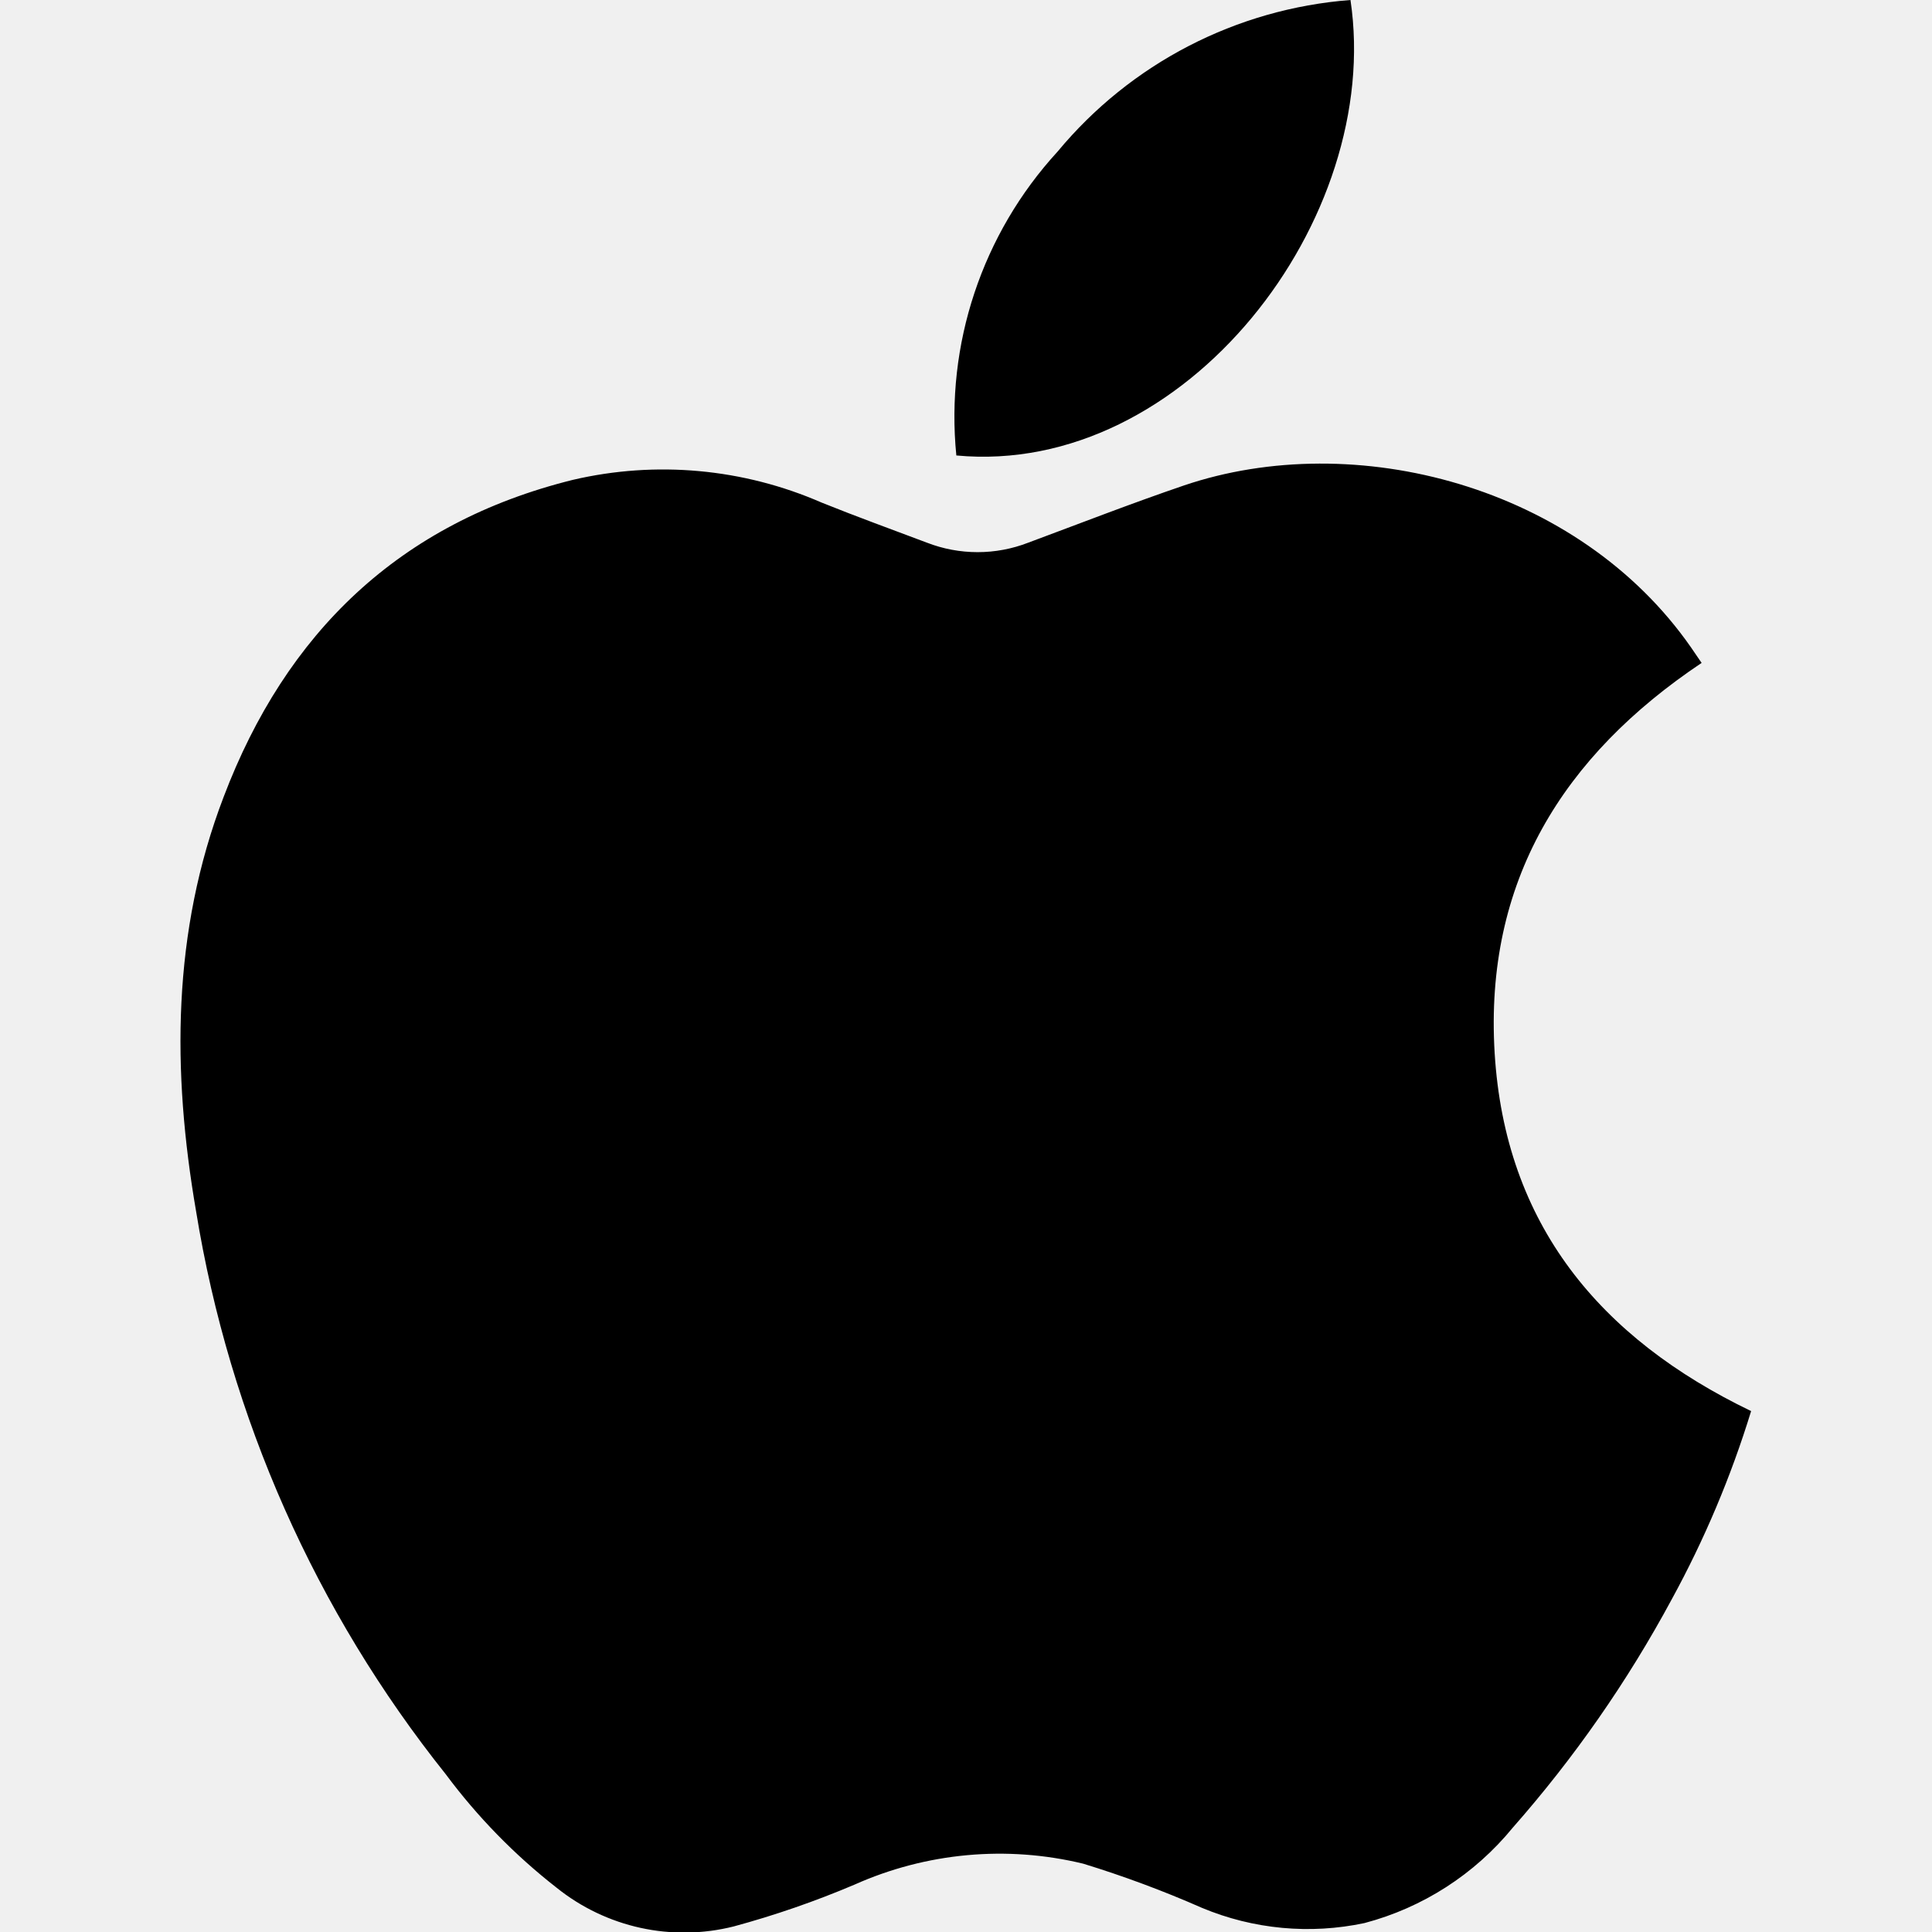
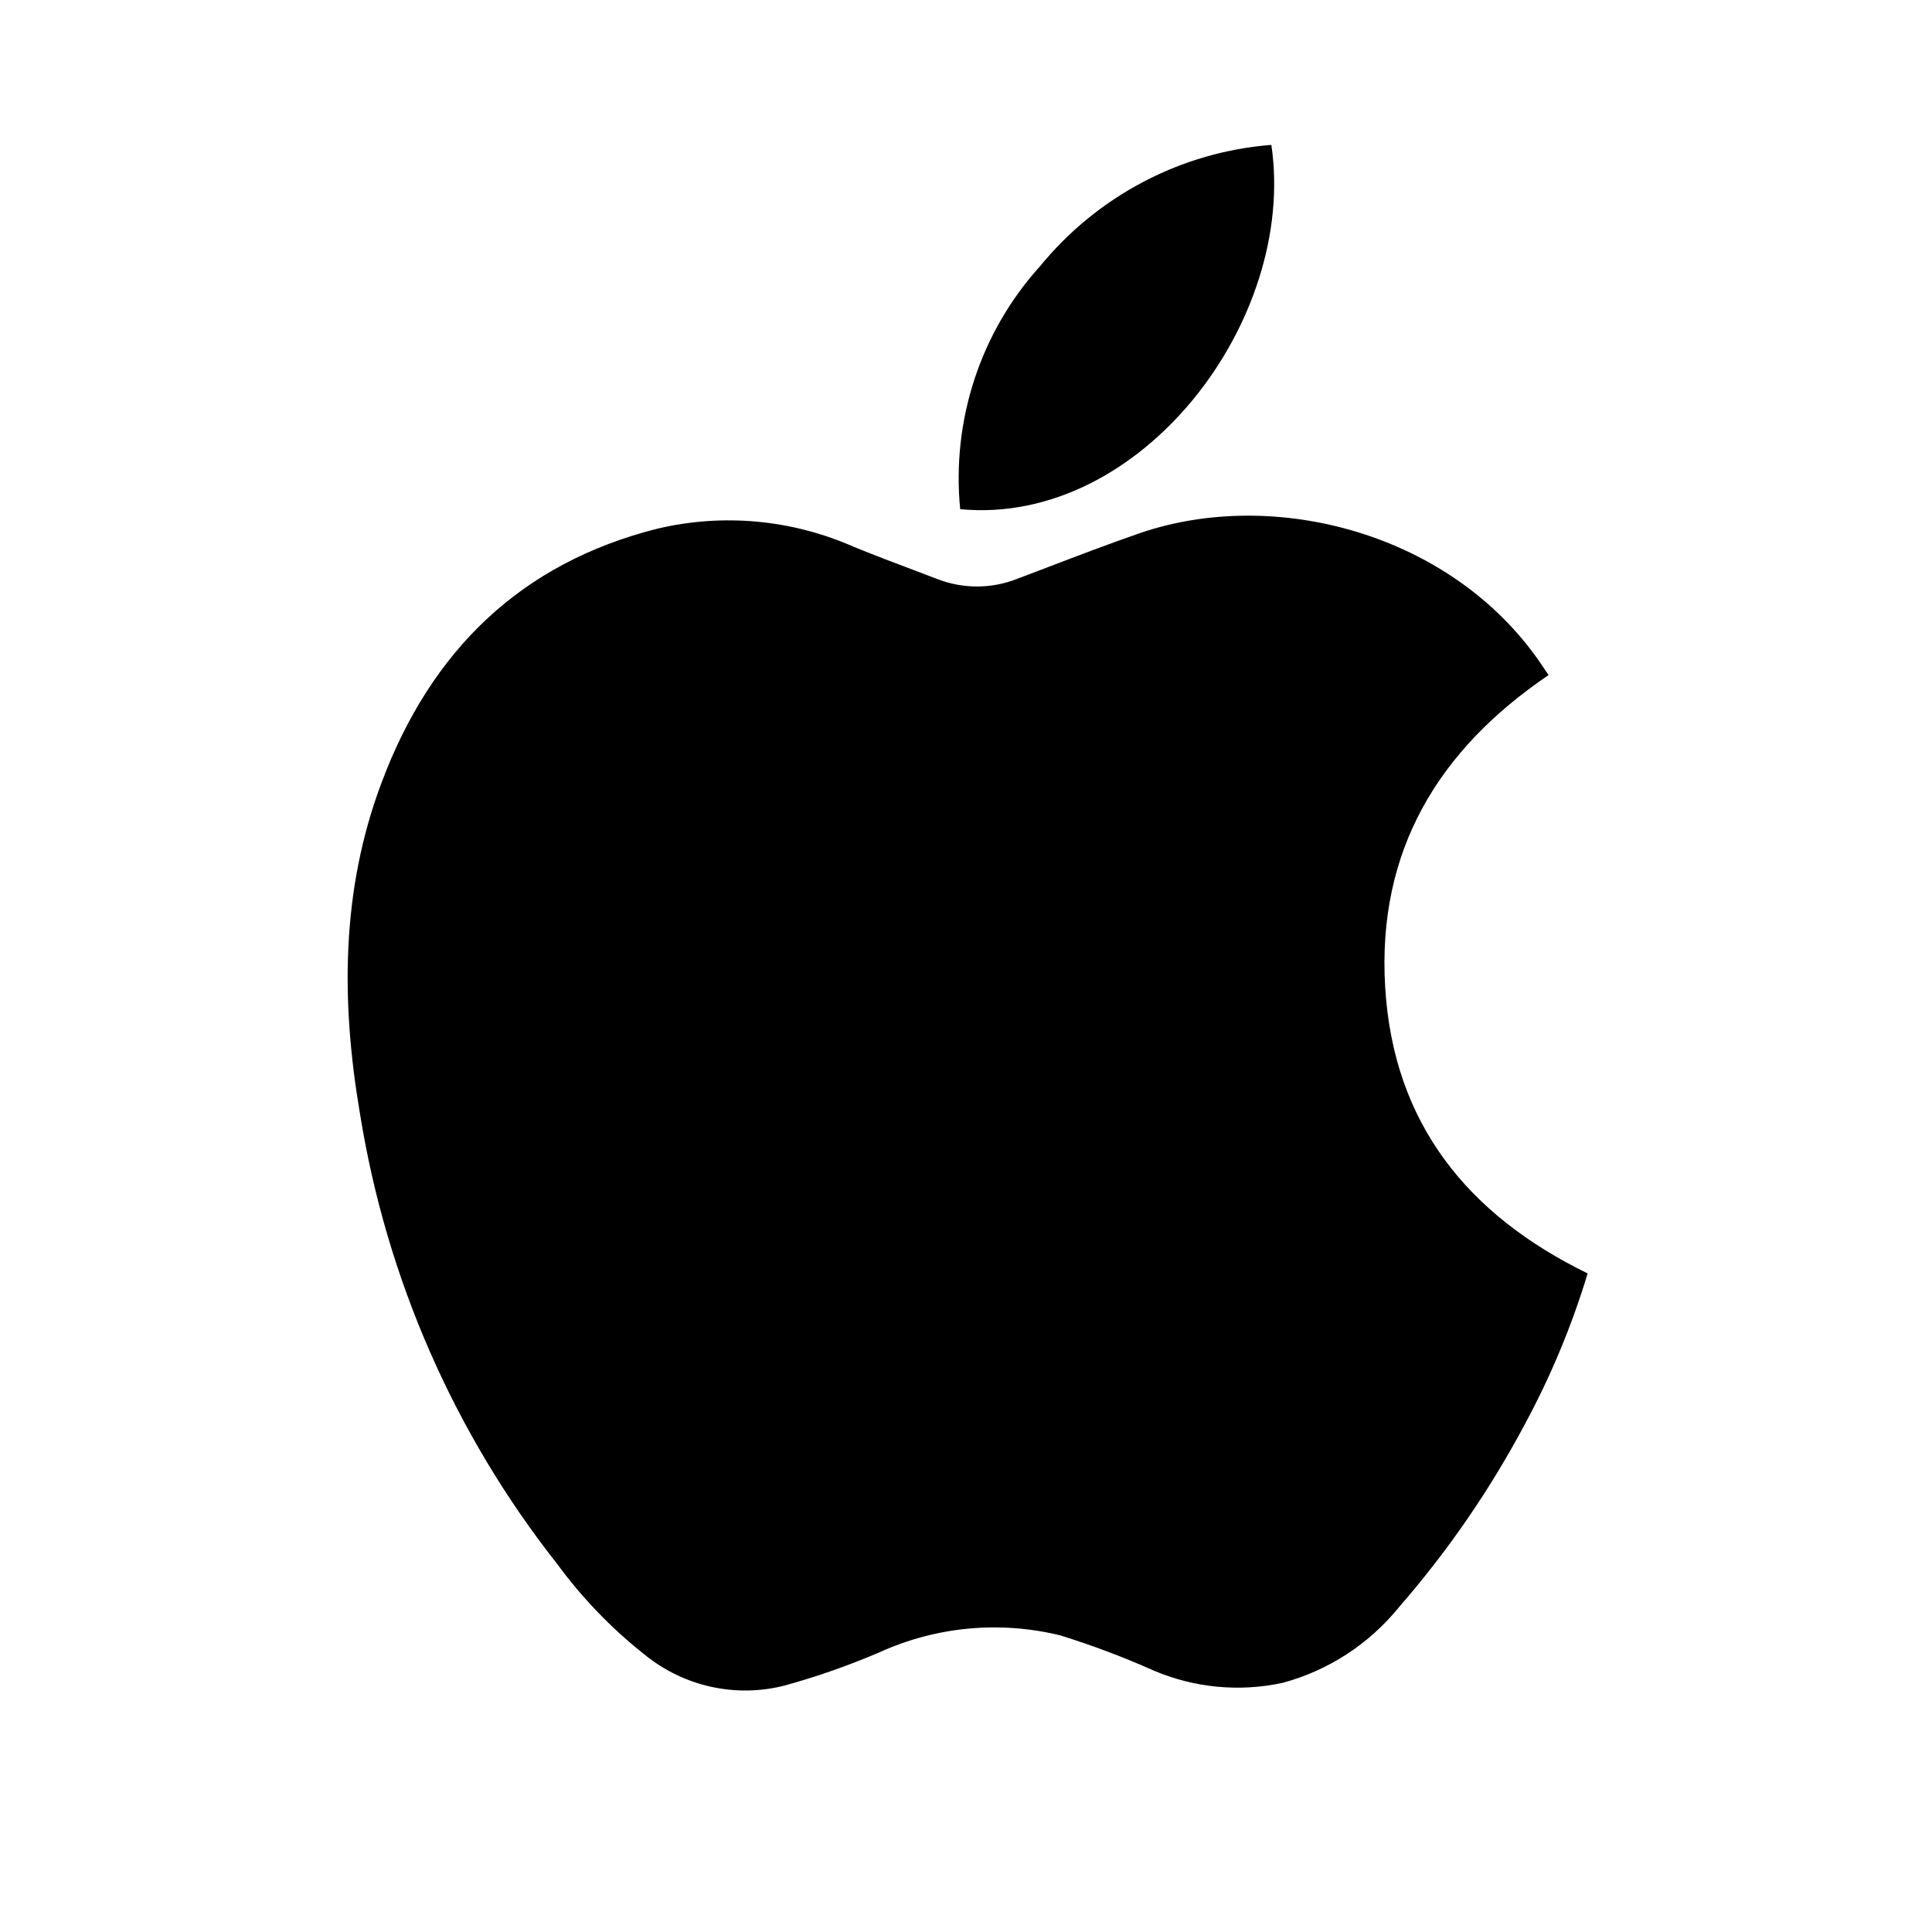
<svg xmlns="http://www.w3.org/2000/svg" viewBox="0 0 80 80">
-   <path d="M72.51 58.43a41.74 41.74 0 01-3.29 7.8 50.59 50.59 0 01-6.58 9.45 11.83 11.83 0 01-6.14 3.95 11.34 11.34 0 01-6.73-.63 44.87 44.87 0 00-4.92-1.83 14.72 14.72 0 00-9.47.87 38.73 38.73 0 01-5 1.73 8.43 8.43 0 01-7.34-1.61 24.51 24.51 0 01-4.58-4.69A50.27 50.27 0 018.12 50.16c-1-5.8-1-11.57 1.14-17.16 2.58-6.8 7.28-11.35 14.46-13.13a16.42 16.42 0 0110.3.94c1.44.58 2.9 1.11 4.36 1.66a5.8 5.8 0 004.2 0c2.15-.8 4.28-1.63 6.45-2.37 7.06-2.39 16.33 0 21 6.72l.43.63c-5.75 3.85-9 9.06-8.57 16.15s4.35 11.81 10.62 14.83z" />
-   <path d="M55.92 0c1.36 9.07-6.83 19.75-16.32 18.86a16.23 16.23 0 014.19-12.58A17.49 17.49 0 0155.92 0z" />
+   <rect width="100%" height="100%" fill="white" />
+   <path d="M39.759 21.084C47.252 21.795 53.717 13.254 52.644 6C50.797 6.144 48.997 6.662 47.352 7.525C45.706 8.388 44.249 9.577 43.067 11.023C41.848 12.369 40.923 13.961 40.353 15.695C39.783 17.429 39.581 19.265 39.759 21.084Z" fill="black" />
+   <path d="M63.144 58.968C64.216 56.983 65.086 54.893 65.741 52.73C60.791 50.315 57.696 46.54 57.357 40.87C57.017 35.199 59.583 31.032 64.123 27.953L63.783 27.45C60.096 22.075 52.778 20.164 47.204 22.075C45.942 22.511 44.697 22.986 43.45 23.462C43.004 23.632 42.559 23.802 42.112 23.971C41.045 24.39 39.863 24.39 38.796 23.971C38.498 23.857 38.201 23.745 37.904 23.632C37.049 23.309 36.197 22.987 35.354 22.643C32.794 21.512 29.942 21.248 27.222 21.891C21.554 23.315 17.843 26.954 15.806 32.392C14.117 36.863 14.117 41.477 14.906 46.116C16 52.938 18.812 59.358 23.07 64.758C24.104 66.167 25.32 67.429 26.685 68.509C27.487 69.163 28.428 69.62 29.433 69.843C30.439 70.067 31.482 70.051 32.48 69.797C33.826 69.427 35.145 68.965 36.428 68.413C38.775 67.35 41.405 67.105 43.904 67.718C45.226 68.128 46.523 68.617 47.788 69.181C49.468 69.892 51.321 70.068 53.102 69.685C55.006 69.176 56.702 68.07 57.949 66.526C59.959 64.215 61.702 61.679 63.144 58.968Z" fill="black" />
</svg>
